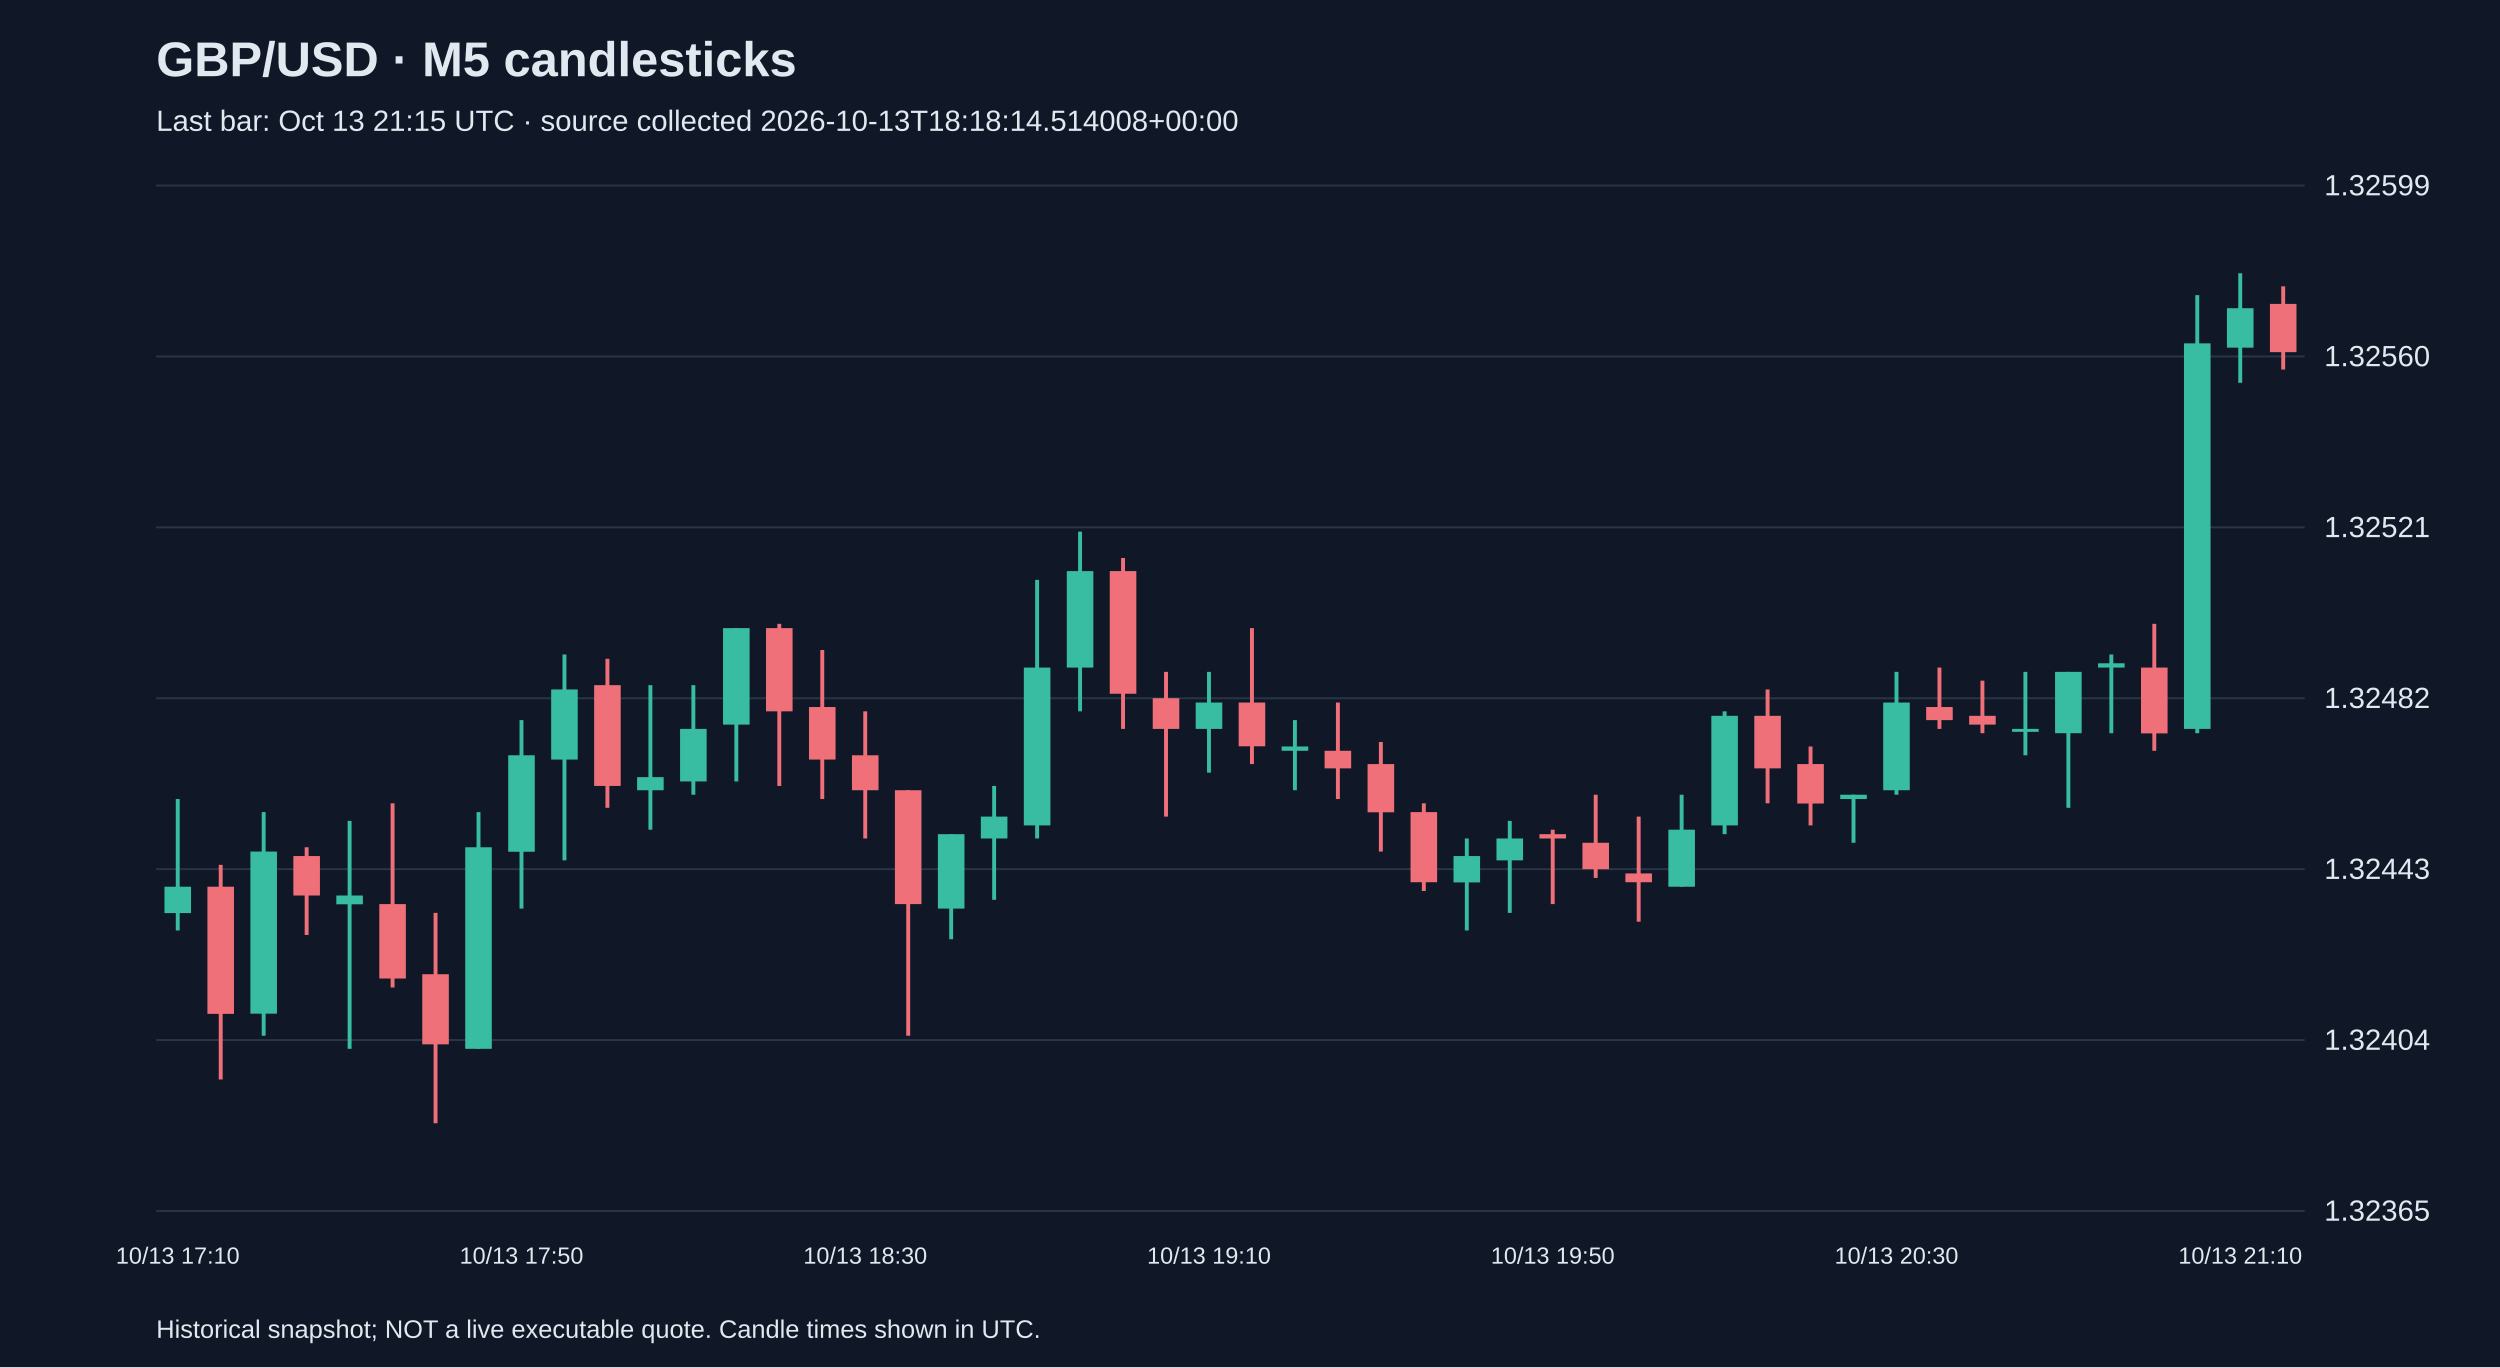
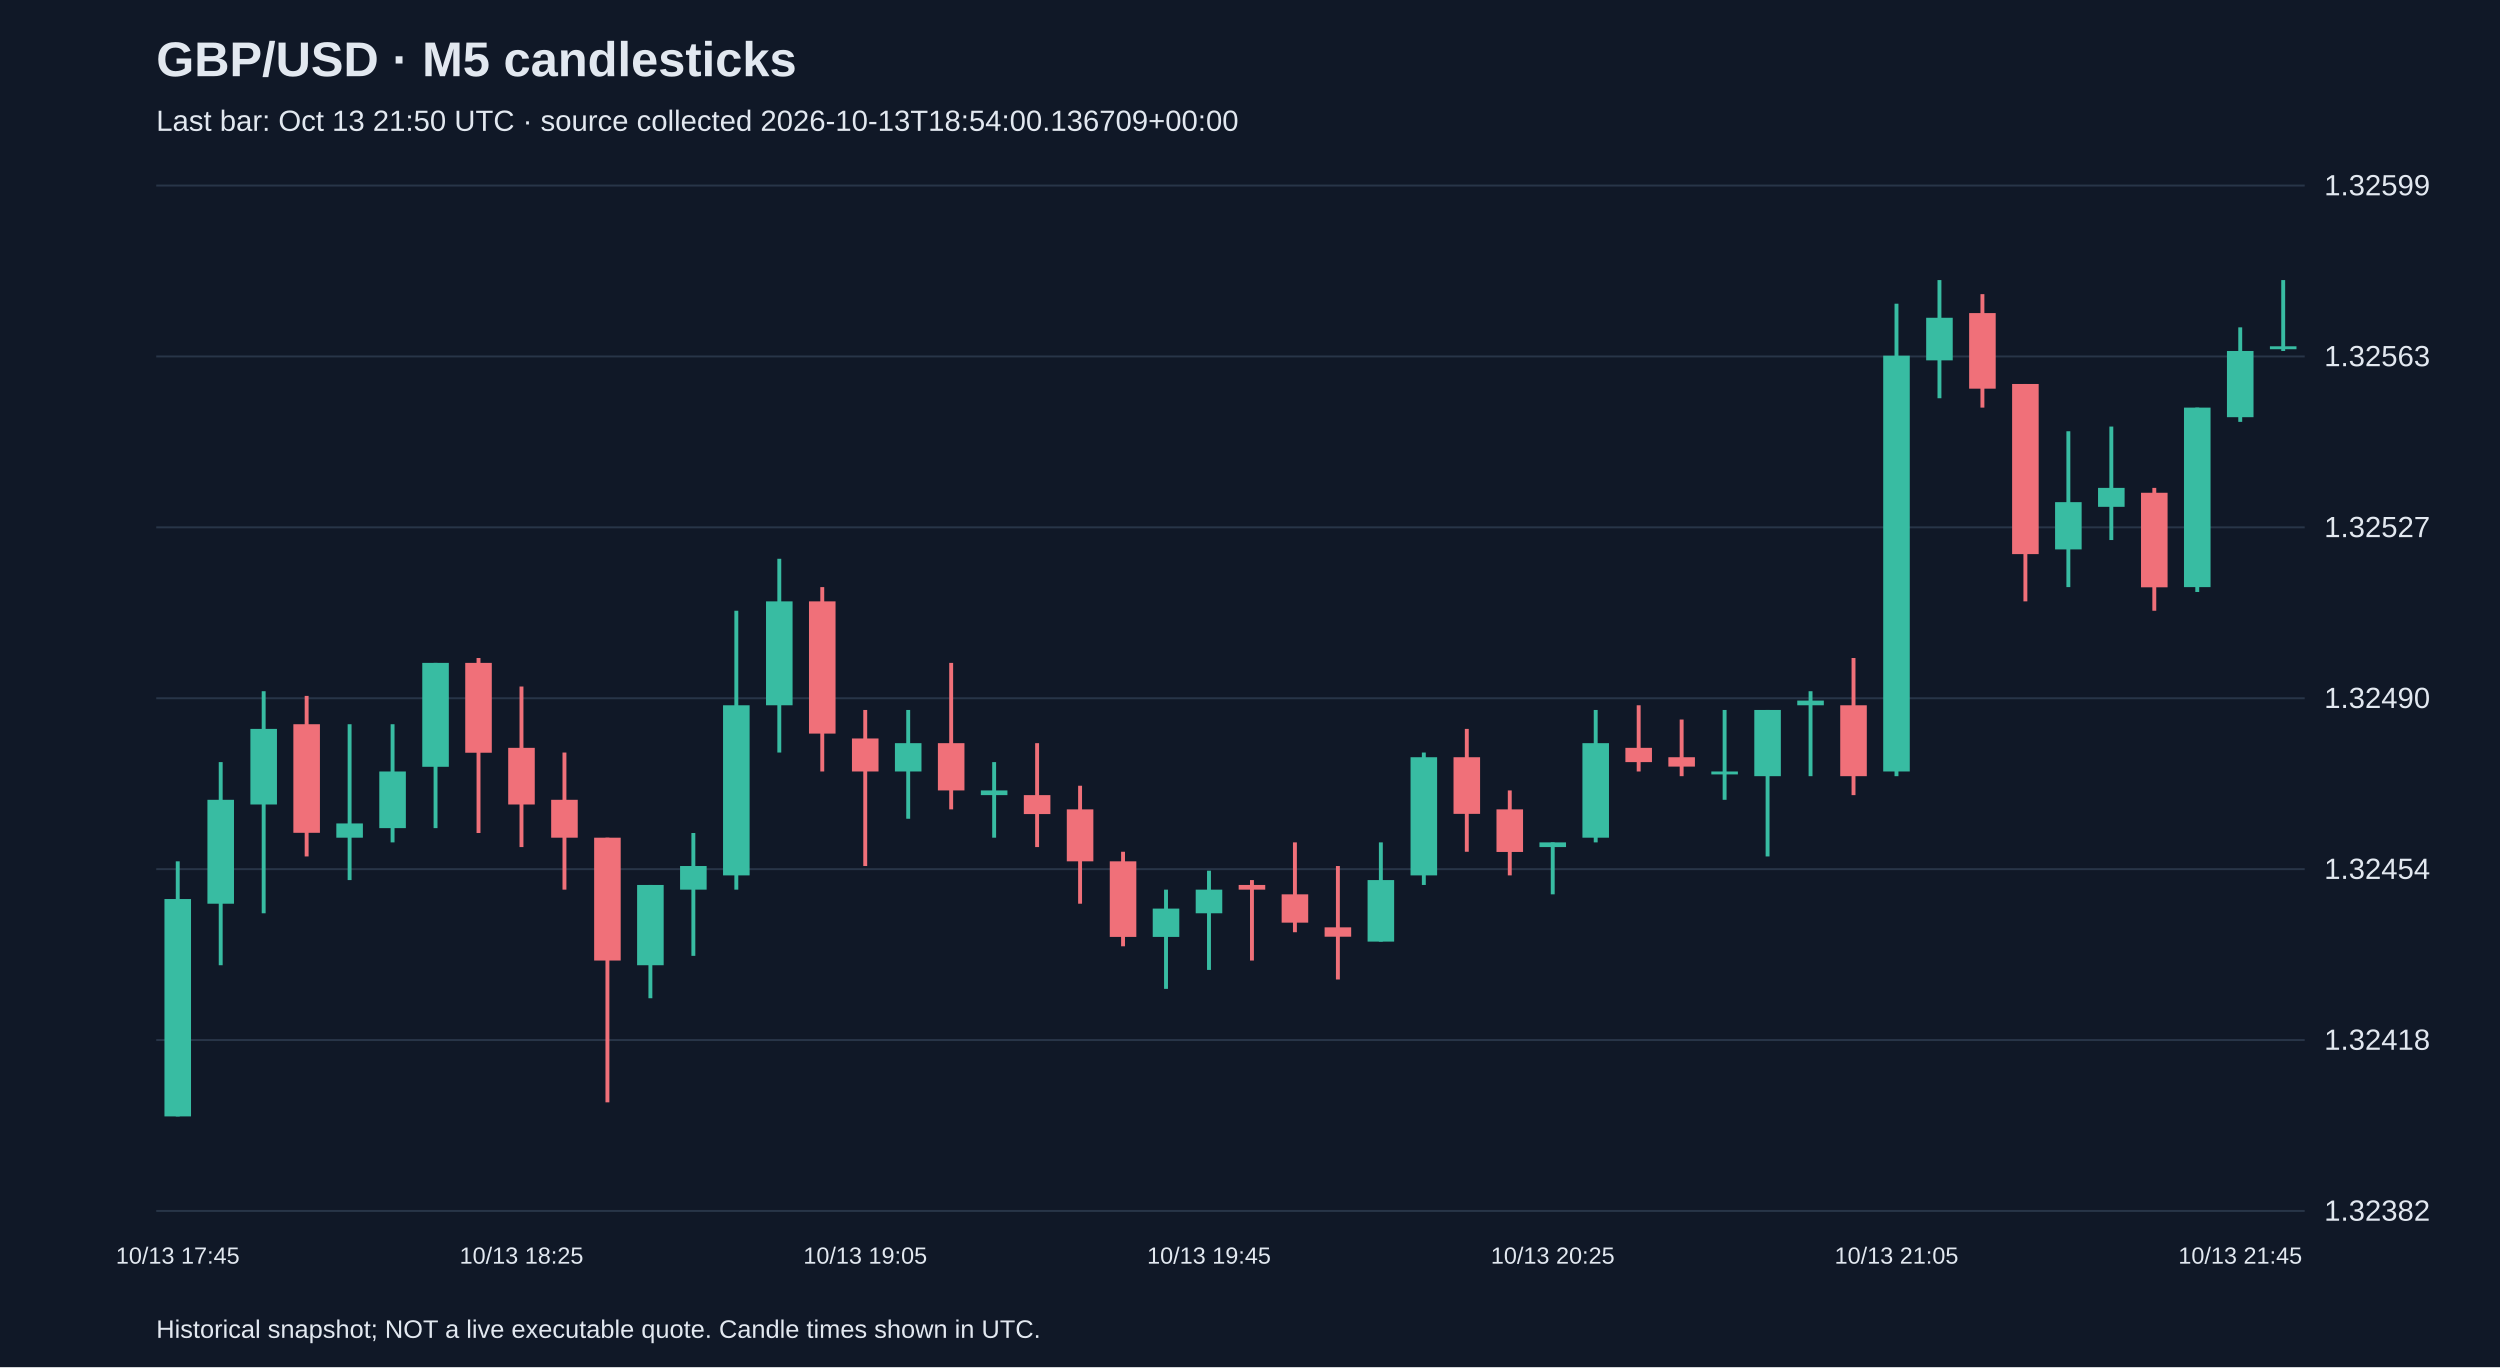
<svg xmlns="http://www.w3.org/2000/svg" viewBox="0 0 1280 700">
  <rect width="100%" height="100%" fill="#101827" />
  <style>text{font-family:Arial,sans-serif;fill:#e2e8f0}</style>
  <text x="80" y="39" font-size="25" font-weight="bold">GBP/USD · M5 candlesticks</text>
-   <text x="80" y="67" font-size="15" fill="#a6b1c5">Last bar: Oct 13 21:15 UTC · source collected 2026-10-13T18:18:14.514008+00:00</text>
+   <text x="80" y="67" font-size="15" fill="#a6b1c5">Last bar: Oct 13 21:50 UTC · source collected 2026-10-13T18:54:00.136709+00:00</text>
  <line x1="80" y1="620.0" x2="1180" y2="620.0" stroke="#283548" />
-   <text x="1190" y="625.0" font-size="15">1.32365</text>
+   <text x="1190" y="625.0" font-size="15">1.32382</text>
  <line x1="80" y1="532.5" x2="1180" y2="532.5" stroke="#283548" />
-   <text x="1190" y="537.5" font-size="15">1.32404</text>
+   <text x="1190" y="537.5" font-size="15">1.32418</text>
  <line x1="80" y1="445.0" x2="1180" y2="445.0" stroke="#283548" />
-   <text x="1190" y="450.0" font-size="15">1.32443</text>
+   <text x="1190" y="450.0" font-size="15">1.32454</text>
  <line x1="80" y1="357.5" x2="1180" y2="357.5" stroke="#283548" />
-   <text x="1190" y="362.5" font-size="15">1.32482</text>
+   <text x="1190" y="362.5" font-size="15">1.32490</text>
  <line x1="80" y1="270.0" x2="1180" y2="270.0" stroke="#283548" />
-   <text x="1190" y="275.0" font-size="15">1.32521</text>
+   <text x="1190" y="275.0" font-size="15">1.32527</text>
  <line x1="80" y1="182.5" x2="1180" y2="182.5" stroke="#283548" />
-   <text x="1190" y="187.5" font-size="15">1.32560</text>
+   <text x="1190" y="187.5" font-size="15">1.32563</text>
  <line x1="80" y1="95.0" x2="1180" y2="95.0" stroke="#283548" />
  <text x="1190" y="100.0" font-size="15">1.32599</text>
-   <line x1="91.0" y1="409.1" x2="91.0" y2="476.4" stroke="#38bca2" stroke-width="2" />
-   <rect x="84.2" y="454.0" width="13.6" height="13.5" fill="#38bca2" />
-   <text x="91.0" y="647" text-anchor="middle" font-size="12">10/13 17:10</text>
-   <line x1="113.0" y1="442.8" x2="113.0" y2="552.7" stroke="#f07079" stroke-width="2" />
-   <rect x="106.2" y="454.0" width="13.6" height="65.1" fill="#f07079" />
-   <line x1="135.0" y1="415.8" x2="135.0" y2="530.3" stroke="#38bca2" stroke-width="2" />
-   <rect x="128.2" y="436.0" width="13.6" height="83.0" fill="#38bca2" />
-   <line x1="157.0" y1="433.8" x2="157.0" y2="478.7" stroke="#f07079" stroke-width="2" />
-   <rect x="150.2" y="438.3" width="13.6" height="20.2" fill="#f07079" />
-   <line x1="179.0" y1="420.3" x2="179.0" y2="537.0" stroke="#38bca2" stroke-width="2" />
-   <rect x="172.2" y="458.5" width="13.6" height="4.5" fill="#38bca2" />
-   <line x1="201.0" y1="411.3" x2="201.0" y2="505.6" stroke="#f07079" stroke-width="2" />
-   <rect x="194.2" y="462.9" width="13.6" height="38.1" fill="#f07079" />
-   <line x1="223.0" y1="467.4" x2="223.0" y2="575.1" stroke="#f07079" stroke-width="2" />
-   <rect x="216.2" y="498.8" width="13.6" height="35.9" fill="#f07079" />
-   <line x1="245.0" y1="415.8" x2="245.0" y2="537.0" stroke="#38bca2" stroke-width="2" />
-   <rect x="238.2" y="433.8" width="13.6" height="103.2" fill="#38bca2" />
-   <line x1="267.0" y1="368.7" x2="267.0" y2="465.2" stroke="#38bca2" stroke-width="2" />
-   <rect x="260.2" y="386.7" width="13.6" height="49.4" fill="#38bca2" />
-   <text x="267.0" y="647" text-anchor="middle" font-size="12">10/13 17:50</text>
-   <line x1="289.0" y1="335.1" x2="289.0" y2="440.5" stroke="#38bca2" stroke-width="2" />
-   <rect x="282.2" y="353.0" width="13.6" height="35.9" fill="#38bca2" />
-   <line x1="311.0" y1="337.3" x2="311.0" y2="413.6" stroke="#f07079" stroke-width="2" />
-   <rect x="304.2" y="350.8" width="13.6" height="51.6" fill="#f07079" />
-   <line x1="333.0" y1="350.8" x2="333.0" y2="424.8" stroke="#38bca2" stroke-width="2" />
-   <rect x="326.2" y="397.9" width="13.6" height="6.7" fill="#38bca2" />
-   <line x1="355.0" y1="350.8" x2="355.0" y2="406.9" stroke="#38bca2" stroke-width="2" />
-   <rect x="348.2" y="373.2" width="13.6" height="26.9" fill="#38bca2" />
-   <line x1="377.0" y1="321.6" x2="377.0" y2="400.1" stroke="#38bca2" stroke-width="2" />
-   <rect x="370.2" y="321.6" width="13.6" height="49.4" fill="#38bca2" />
-   <line x1="399.0" y1="319.4" x2="399.0" y2="402.4" stroke="#f07079" stroke-width="2" />
-   <rect x="392.2" y="321.6" width="13.6" height="42.6" fill="#f07079" />
-   <line x1="421.0" y1="332.8" x2="421.0" y2="409.1" stroke="#f07079" stroke-width="2" />
-   <rect x="414.2" y="362.0" width="13.6" height="26.9" fill="#f07079" />
-   <line x1="443.0" y1="364.2" x2="443.0" y2="429.3" stroke="#f07079" stroke-width="2" />
-   <rect x="436.2" y="386.7" width="13.6" height="17.9" fill="#f07079" />
-   <text x="443.0" y="647" text-anchor="middle" font-size="12">10/13 18:30</text>
-   <line x1="465.0" y1="404.6" x2="465.0" y2="530.3" stroke="#f07079" stroke-width="2" />
-   <rect x="458.2" y="404.6" width="13.6" height="58.3" fill="#f07079" />
-   <line x1="487.0" y1="427.1" x2="487.0" y2="480.9" stroke="#38bca2" stroke-width="2" />
-   <rect x="480.2" y="427.1" width="13.6" height="38.1" fill="#38bca2" />
-   <line x1="509.0" y1="402.4" x2="509.0" y2="460.7" stroke="#38bca2" stroke-width="2" />
-   <rect x="502.2" y="418.1" width="13.6" height="11.2" fill="#38bca2" />
-   <line x1="531.0" y1="296.9" x2="531.0" y2="429.3" stroke="#38bca2" stroke-width="2" />
-   <rect x="524.2" y="341.8" width="13.6" height="80.8" fill="#38bca2" />
-   <line x1="553.0" y1="272.2" x2="553.0" y2="364.2" stroke="#38bca2" stroke-width="2" />
-   <rect x="546.2" y="292.4" width="13.6" height="49.4" fill="#38bca2" />
-   <line x1="575.0" y1="285.7" x2="575.0" y2="373.2" stroke="#f07079" stroke-width="2" />
-   <rect x="568.2" y="292.4" width="13.6" height="62.8" fill="#f07079" />
-   <line x1="597.0" y1="344.0" x2="597.0" y2="418.1" stroke="#f07079" stroke-width="2" />
-   <rect x="590.2" y="357.5" width="13.6" height="15.7" fill="#f07079" />
-   <line x1="619.0" y1="344.0" x2="619.0" y2="395.6" stroke="#38bca2" stroke-width="2" />
-   <rect x="612.2" y="359.7" width="13.6" height="13.5" fill="#38bca2" />
-   <text x="619.0" y="647" text-anchor="middle" font-size="12">10/13 19:10</text>
-   <line x1="641.0" y1="321.6" x2="641.0" y2="391.2" stroke="#f07079" stroke-width="2" />
-   <rect x="634.2" y="359.7" width="13.6" height="22.4" fill="#f07079" />
-   <line x1="663.0" y1="368.7" x2="663.0" y2="404.6" stroke="#38bca2" stroke-width="2" />
-   <rect x="656.2" y="382.2" width="13.6" height="2.2" fill="#38bca2" />
-   <line x1="685.0" y1="359.7" x2="685.0" y2="409.1" stroke="#f07079" stroke-width="2" />
-   <rect x="678.2" y="384.4" width="13.6" height="9.0" fill="#f07079" />
-   <line x1="707.0" y1="379.9" x2="707.0" y2="436.0" stroke="#f07079" stroke-width="2" />
-   <rect x="700.2" y="391.2" width="13.6" height="24.7" fill="#f07079" />
-   <line x1="729.0" y1="411.3" x2="729.0" y2="456.2" stroke="#f07079" stroke-width="2" />
-   <rect x="722.2" y="415.8" width="13.6" height="35.9" fill="#f07079" />
-   <line x1="751.0" y1="429.3" x2="751.0" y2="476.4" stroke="#38bca2" stroke-width="2" />
-   <rect x="744.2" y="438.3" width="13.6" height="13.5" fill="#38bca2" />
-   <line x1="773.0" y1="420.3" x2="773.0" y2="467.4" stroke="#38bca2" stroke-width="2" />
-   <rect x="766.2" y="429.3" width="13.6" height="11.2" fill="#38bca2" />
-   <line x1="795.0" y1="424.8" x2="795.0" y2="462.9" stroke="#f07079" stroke-width="2" />
-   <rect x="788.2" y="427.1" width="13.6" height="2.2" fill="#f07079" />
-   <text x="795.0" y="647" text-anchor="middle" font-size="12">10/13 19:50</text>
-   <line x1="817.0" y1="406.9" x2="817.0" y2="449.5" stroke="#f07079" stroke-width="2" />
-   <rect x="810.2" y="431.5" width="13.6" height="13.5" fill="#f07079" />
-   <line x1="839.0" y1="418.1" x2="839.0" y2="471.9" stroke="#f07079" stroke-width="2" />
-   <rect x="832.2" y="447.2" width="13.6" height="4.5" fill="#f07079" />
-   <line x1="861.0" y1="406.9" x2="861.0" y2="454.0" stroke="#38bca2" stroke-width="2" />
-   <rect x="854.2" y="424.8" width="13.6" height="29.2" fill="#38bca2" />
-   <line x1="883.0" y1="364.2" x2="883.0" y2="427.1" stroke="#38bca2" stroke-width="2" />
-   <rect x="876.2" y="366.5" width="13.6" height="56.1" fill="#38bca2" />
-   <line x1="905.0" y1="353.0" x2="905.0" y2="411.3" stroke="#f07079" stroke-width="2" />
-   <rect x="898.2" y="366.5" width="13.6" height="26.9" fill="#f07079" />
-   <line x1="927.0" y1="382.2" x2="927.0" y2="422.6" stroke="#f07079" stroke-width="2" />
-   <rect x="920.2" y="391.2" width="13.6" height="20.2" fill="#f07079" />
-   <line x1="949.0" y1="406.9" x2="949.0" y2="431.5" stroke="#38bca2" stroke-width="2" />
-   <rect x="942.2" y="406.9" width="13.6" height="2.2" fill="#38bca2" />
-   <line x1="971.0" y1="344.0" x2="971.0" y2="406.9" stroke="#38bca2" stroke-width="2" />
-   <rect x="964.2" y="359.7" width="13.6" height="44.9" fill="#38bca2" />
-   <text x="971.0" y="647" text-anchor="middle" font-size="12">10/13 20:30</text>
-   <line x1="993.0" y1="341.8" x2="993.0" y2="373.2" stroke="#f07079" stroke-width="2" />
-   <rect x="986.2" y="362.0" width="13.6" height="6.7" fill="#f07079" />
-   <line x1="1015.0" y1="348.5" x2="1015.0" y2="375.4" stroke="#f07079" stroke-width="2" />
-   <rect x="1008.2" y="366.5" width="13.6" height="4.5" fill="#f07079" />
-   <line x1="1037.0" y1="344.0" x2="1037.0" y2="386.7" stroke="#38bca2" stroke-width="2" />
-   <rect x="1030.2" y="373.2" width="13.6" height="1.5" fill="#38bca2" />
-   <line x1="1059.0" y1="344.0" x2="1059.0" y2="413.6" stroke="#38bca2" stroke-width="2" />
-   <rect x="1052.2" y="344.0" width="13.6" height="31.4" fill="#38bca2" />
-   <line x1="1081.0" y1="335.1" x2="1081.0" y2="375.4" stroke="#38bca2" stroke-width="2" />
-   <rect x="1074.2" y="339.6" width="13.6" height="2.2" fill="#38bca2" />
-   <line x1="1103.0" y1="319.4" x2="1103.0" y2="384.4" stroke="#f07079" stroke-width="2" />
-   <rect x="1096.2" y="341.8" width="13.6" height="33.7" fill="#f07079" />
-   <line x1="1125.0" y1="151.1" x2="1125.0" y2="375.4" stroke="#38bca2" stroke-width="2" />
-   <rect x="1118.2" y="175.8" width="13.6" height="197.4" fill="#38bca2" />
-   <line x1="1147.0" y1="139.9" x2="1147.0" y2="196.0" stroke="#38bca2" stroke-width="2" />
-   <rect x="1140.2" y="157.8" width="13.6" height="20.2" fill="#38bca2" />
-   <text x="1147.0" y="647" text-anchor="middle" font-size="12">10/13 21:10</text>
-   <line x1="1169.0" y1="146.6" x2="1169.0" y2="189.2" stroke="#f07079" stroke-width="2" />
-   <rect x="1162.2" y="155.6" width="13.6" height="24.7" fill="#f07079" />
+   <line x1="91.0" y1="441.0" x2="91.0" y2="571.6" stroke="#38bca2" stroke-width="2" />
+   <rect x="84.2" y="460.3" width="13.6" height="111.3" fill="#38bca2" />
+   <text x="91.0" y="647" text-anchor="middle" font-size="12">10/13 17:45</text>
+   <line x1="113.0" y1="390.2" x2="113.0" y2="494.2" stroke="#38bca2" stroke-width="2" />
+   <rect x="106.2" y="409.5" width="13.6" height="53.2" fill="#38bca2" />
+   <line x1="135.0" y1="353.9" x2="135.0" y2="467.6" stroke="#38bca2" stroke-width="2" />
+   <rect x="128.2" y="373.2" width="13.6" height="38.7" fill="#38bca2" />
+   <line x1="157.0" y1="356.3" x2="157.0" y2="438.5" stroke="#f07079" stroke-width="2" />
+   <rect x="150.2" y="370.8" width="13.6" height="55.6" fill="#f07079" />
+   <line x1="179.0" y1="370.8" x2="179.0" y2="450.6" stroke="#38bca2" stroke-width="2" />
+   <rect x="172.2" y="421.6" width="13.6" height="7.3" fill="#38bca2" />
+   <line x1="201.0" y1="370.8" x2="201.0" y2="431.3" stroke="#38bca2" stroke-width="2" />
+   <rect x="194.2" y="395.0" width="13.6" height="29.0" fill="#38bca2" />
+   <line x1="223.0" y1="339.4" x2="223.0" y2="424.0" stroke="#38bca2" stroke-width="2" />
+   <rect x="216.2" y="339.4" width="13.6" height="53.2" fill="#38bca2" />
+   <line x1="245.0" y1="336.9" x2="245.0" y2="426.5" stroke="#f07079" stroke-width="2" />
+   <rect x="238.2" y="339.4" width="13.6" height="46.0" fill="#f07079" />
+   <line x1="267.0" y1="351.5" x2="267.0" y2="433.7" stroke="#f07079" stroke-width="2" />
+   <rect x="260.2" y="382.9" width="13.6" height="29.0" fill="#f07079" />
+   <text x="267.0" y="647" text-anchor="middle" font-size="12">10/13 18:25</text>
+   <line x1="289.0" y1="385.3" x2="289.0" y2="455.5" stroke="#f07079" stroke-width="2" />
+   <rect x="282.2" y="409.5" width="13.6" height="19.4" fill="#f07079" />
+   <line x1="311.0" y1="428.9" x2="311.0" y2="564.4" stroke="#f07079" stroke-width="2" />
+   <rect x="304.2" y="428.9" width="13.6" height="62.9" fill="#f07079" />
+   <line x1="333.0" y1="453.1" x2="333.0" y2="511.1" stroke="#38bca2" stroke-width="2" />
+   <rect x="326.2" y="453.1" width="13.6" height="41.1" fill="#38bca2" />
+   <line x1="355.0" y1="426.5" x2="355.0" y2="489.4" stroke="#38bca2" stroke-width="2" />
+   <rect x="348.2" y="443.4" width="13.6" height="12.1" fill="#38bca2" />
+   <line x1="377.0" y1="312.7" x2="377.0" y2="455.5" stroke="#38bca2" stroke-width="2" />
+   <rect x="370.2" y="361.1" width="13.6" height="87.1" fill="#38bca2" />
+   <line x1="399.0" y1="286.1" x2="399.0" y2="385.3" stroke="#38bca2" stroke-width="2" />
+   <rect x="392.2" y="307.9" width="13.6" height="53.2" fill="#38bca2" />
+   <line x1="421.0" y1="300.6" x2="421.0" y2="395.0" stroke="#f07079" stroke-width="2" />
+   <rect x="414.2" y="307.9" width="13.6" height="67.7" fill="#f07079" />
+   <line x1="443.0" y1="363.5" x2="443.0" y2="443.4" stroke="#f07079" stroke-width="2" />
+   <rect x="436.2" y="378.1" width="13.6" height="16.9" fill="#f07079" />
+   <text x="443.0" y="647" text-anchor="middle" font-size="12">10/13 19:05</text>
+   <line x1="465.0" y1="363.5" x2="465.0" y2="419.2" stroke="#38bca2" stroke-width="2" />
+   <rect x="458.2" y="380.5" width="13.6" height="14.5" fill="#38bca2" />
+   <line x1="487.0" y1="339.4" x2="487.0" y2="414.4" stroke="#f07079" stroke-width="2" />
+   <rect x="480.2" y="380.5" width="13.6" height="24.2" fill="#f07079" />
+   <line x1="509.0" y1="390.2" x2="509.0" y2="428.9" stroke="#38bca2" stroke-width="2" />
+   <rect x="502.2" y="404.7" width="13.6" height="2.4" fill="#38bca2" />
+   <line x1="531.0" y1="380.5" x2="531.0" y2="433.7" stroke="#f07079" stroke-width="2" />
+   <rect x="524.2" y="407.1" width="13.6" height="9.7" fill="#f07079" />
+   <line x1="553.0" y1="402.3" x2="553.0" y2="462.7" stroke="#f07079" stroke-width="2" />
+   <rect x="546.2" y="414.4" width="13.6" height="26.6" fill="#f07079" />
+   <line x1="575.0" y1="436.1" x2="575.0" y2="484.5" stroke="#f07079" stroke-width="2" />
+   <rect x="568.2" y="441.0" width="13.6" height="38.7" fill="#f07079" />
+   <line x1="597.0" y1="455.5" x2="597.0" y2="506.3" stroke="#38bca2" stroke-width="2" />
+   <rect x="590.2" y="465.2" width="13.6" height="14.5" fill="#38bca2" />
+   <line x1="619.0" y1="445.8" x2="619.0" y2="496.6" stroke="#38bca2" stroke-width="2" />
+   <rect x="612.2" y="455.5" width="13.6" height="12.1" fill="#38bca2" />
+   <text x="619.0" y="647" text-anchor="middle" font-size="12">10/13 19:45</text>
+   <line x1="641.0" y1="450.6" x2="641.0" y2="491.8" stroke="#f07079" stroke-width="2" />
+   <rect x="634.2" y="453.1" width="13.6" height="2.4" fill="#f07079" />
+   <line x1="663.0" y1="431.3" x2="663.0" y2="477.3" stroke="#f07079" stroke-width="2" />
+   <rect x="656.2" y="457.9" width="13.6" height="14.5" fill="#f07079" />
+   <line x1="685.0" y1="443.4" x2="685.0" y2="501.5" stroke="#f07079" stroke-width="2" />
+   <rect x="678.2" y="474.8" width="13.6" height="4.8" fill="#f07079" />
+   <line x1="707.0" y1="431.3" x2="707.0" y2="482.1" stroke="#38bca2" stroke-width="2" />
+   <rect x="700.2" y="450.6" width="13.6" height="31.5" fill="#38bca2" />
+   <line x1="729.0" y1="385.3" x2="729.0" y2="453.1" stroke="#38bca2" stroke-width="2" />
+   <rect x="722.2" y="387.7" width="13.6" height="60.5" fill="#38bca2" />
+   <line x1="751.0" y1="373.2" x2="751.0" y2="436.1" stroke="#f07079" stroke-width="2" />
+   <rect x="744.2" y="387.7" width="13.6" height="29.0" fill="#f07079" />
+   <line x1="773.0" y1="404.7" x2="773.0" y2="448.2" stroke="#f07079" stroke-width="2" />
+   <rect x="766.2" y="414.4" width="13.6" height="21.8" fill="#f07079" />
+   <line x1="795.0" y1="431.3" x2="795.0" y2="457.9" stroke="#38bca2" stroke-width="2" />
+   <rect x="788.2" y="431.3" width="13.6" height="2.4" fill="#38bca2" />
+   <text x="795.0" y="647" text-anchor="middle" font-size="12">10/13 20:25</text>
+   <line x1="817.0" y1="363.5" x2="817.0" y2="431.3" stroke="#38bca2" stroke-width="2" />
+   <rect x="810.2" y="380.5" width="13.6" height="48.4" fill="#38bca2" />
+   <line x1="839.0" y1="361.1" x2="839.0" y2="395.0" stroke="#f07079" stroke-width="2" />
+   <rect x="832.2" y="382.9" width="13.6" height="7.3" fill="#f07079" />
+   <line x1="861.0" y1="368.4" x2="861.0" y2="397.4" stroke="#f07079" stroke-width="2" />
+   <rect x="854.2" y="387.7" width="13.6" height="4.8" fill="#f07079" />
+   <line x1="883.0" y1="363.5" x2="883.0" y2="409.5" stroke="#38bca2" stroke-width="2" />
+   <rect x="876.2" y="395.0" width="13.6" height="1.5" fill="#38bca2" />
+   <line x1="905.0" y1="363.5" x2="905.0" y2="438.5" stroke="#38bca2" stroke-width="2" />
+   <rect x="898.2" y="363.5" width="13.6" height="33.9" fill="#38bca2" />
+   <line x1="927.0" y1="353.9" x2="927.0" y2="397.4" stroke="#38bca2" stroke-width="2" />
+   <rect x="920.2" y="358.7" width="13.6" height="2.4" fill="#38bca2" />
+   <line x1="949.0" y1="336.9" x2="949.0" y2="407.1" stroke="#f07079" stroke-width="2" />
+   <rect x="942.2" y="361.1" width="13.6" height="36.3" fill="#f07079" />
+   <line x1="971.0" y1="155.5" x2="971.0" y2="397.4" stroke="#38bca2" stroke-width="2" />
+   <rect x="964.2" y="182.1" width="13.6" height="212.9" fill="#38bca2" />
+   <text x="971.0" y="647" text-anchor="middle" font-size="12">10/13 21:05</text>
+   <line x1="993.0" y1="143.4" x2="993.0" y2="203.9" stroke="#38bca2" stroke-width="2" />
+   <rect x="986.2" y="162.7" width="13.6" height="21.8" fill="#38bca2" />
+   <line x1="1015.0" y1="150.6" x2="1015.0" y2="208.7" stroke="#f07079" stroke-width="2" />
+   <rect x="1008.2" y="160.3" width="13.6" height="38.7" fill="#f07079" />
+   <line x1="1037.0" y1="196.6" x2="1037.0" y2="307.9" stroke="#f07079" stroke-width="2" />
+   <rect x="1030.2" y="196.6" width="13.6" height="87.1" fill="#f07079" />
+   <line x1="1059.0" y1="220.8" x2="1059.0" y2="300.6" stroke="#38bca2" stroke-width="2" />
+   <rect x="1052.2" y="257.1" width="13.6" height="24.2" fill="#38bca2" />
+   <line x1="1081.0" y1="218.4" x2="1081.0" y2="276.5" stroke="#38bca2" stroke-width="2" />
+   <rect x="1074.2" y="249.8" width="13.6" height="9.7" fill="#38bca2" />
+   <line x1="1103.0" y1="249.8" x2="1103.0" y2="312.7" stroke="#f07079" stroke-width="2" />
+   <rect x="1096.2" y="252.3" width="13.6" height="48.4" fill="#f07079" />
+   <line x1="1125.0" y1="208.7" x2="1125.0" y2="303.1" stroke="#38bca2" stroke-width="2" />
+   <rect x="1118.2" y="208.7" width="13.6" height="91.9" fill="#38bca2" />
+   <line x1="1147.0" y1="167.6" x2="1147.0" y2="216.0" stroke="#38bca2" stroke-width="2" />
+   <rect x="1140.2" y="179.7" width="13.6" height="33.9" fill="#38bca2" />
+   <text x="1147.0" y="647" text-anchor="middle" font-size="12">10/13 21:45</text>
+   <line x1="1169.0" y1="143.4" x2="1169.0" y2="179.7" stroke="#38bca2" stroke-width="2" />
+   <rect x="1162.2" y="177.3" width="13.6" height="1.5" fill="#38bca2" />
  <text x="80" y="685" font-size="13">Historical snapshot; NOT a live executable quote. Candle times shown in UTC.</text>
</svg>
